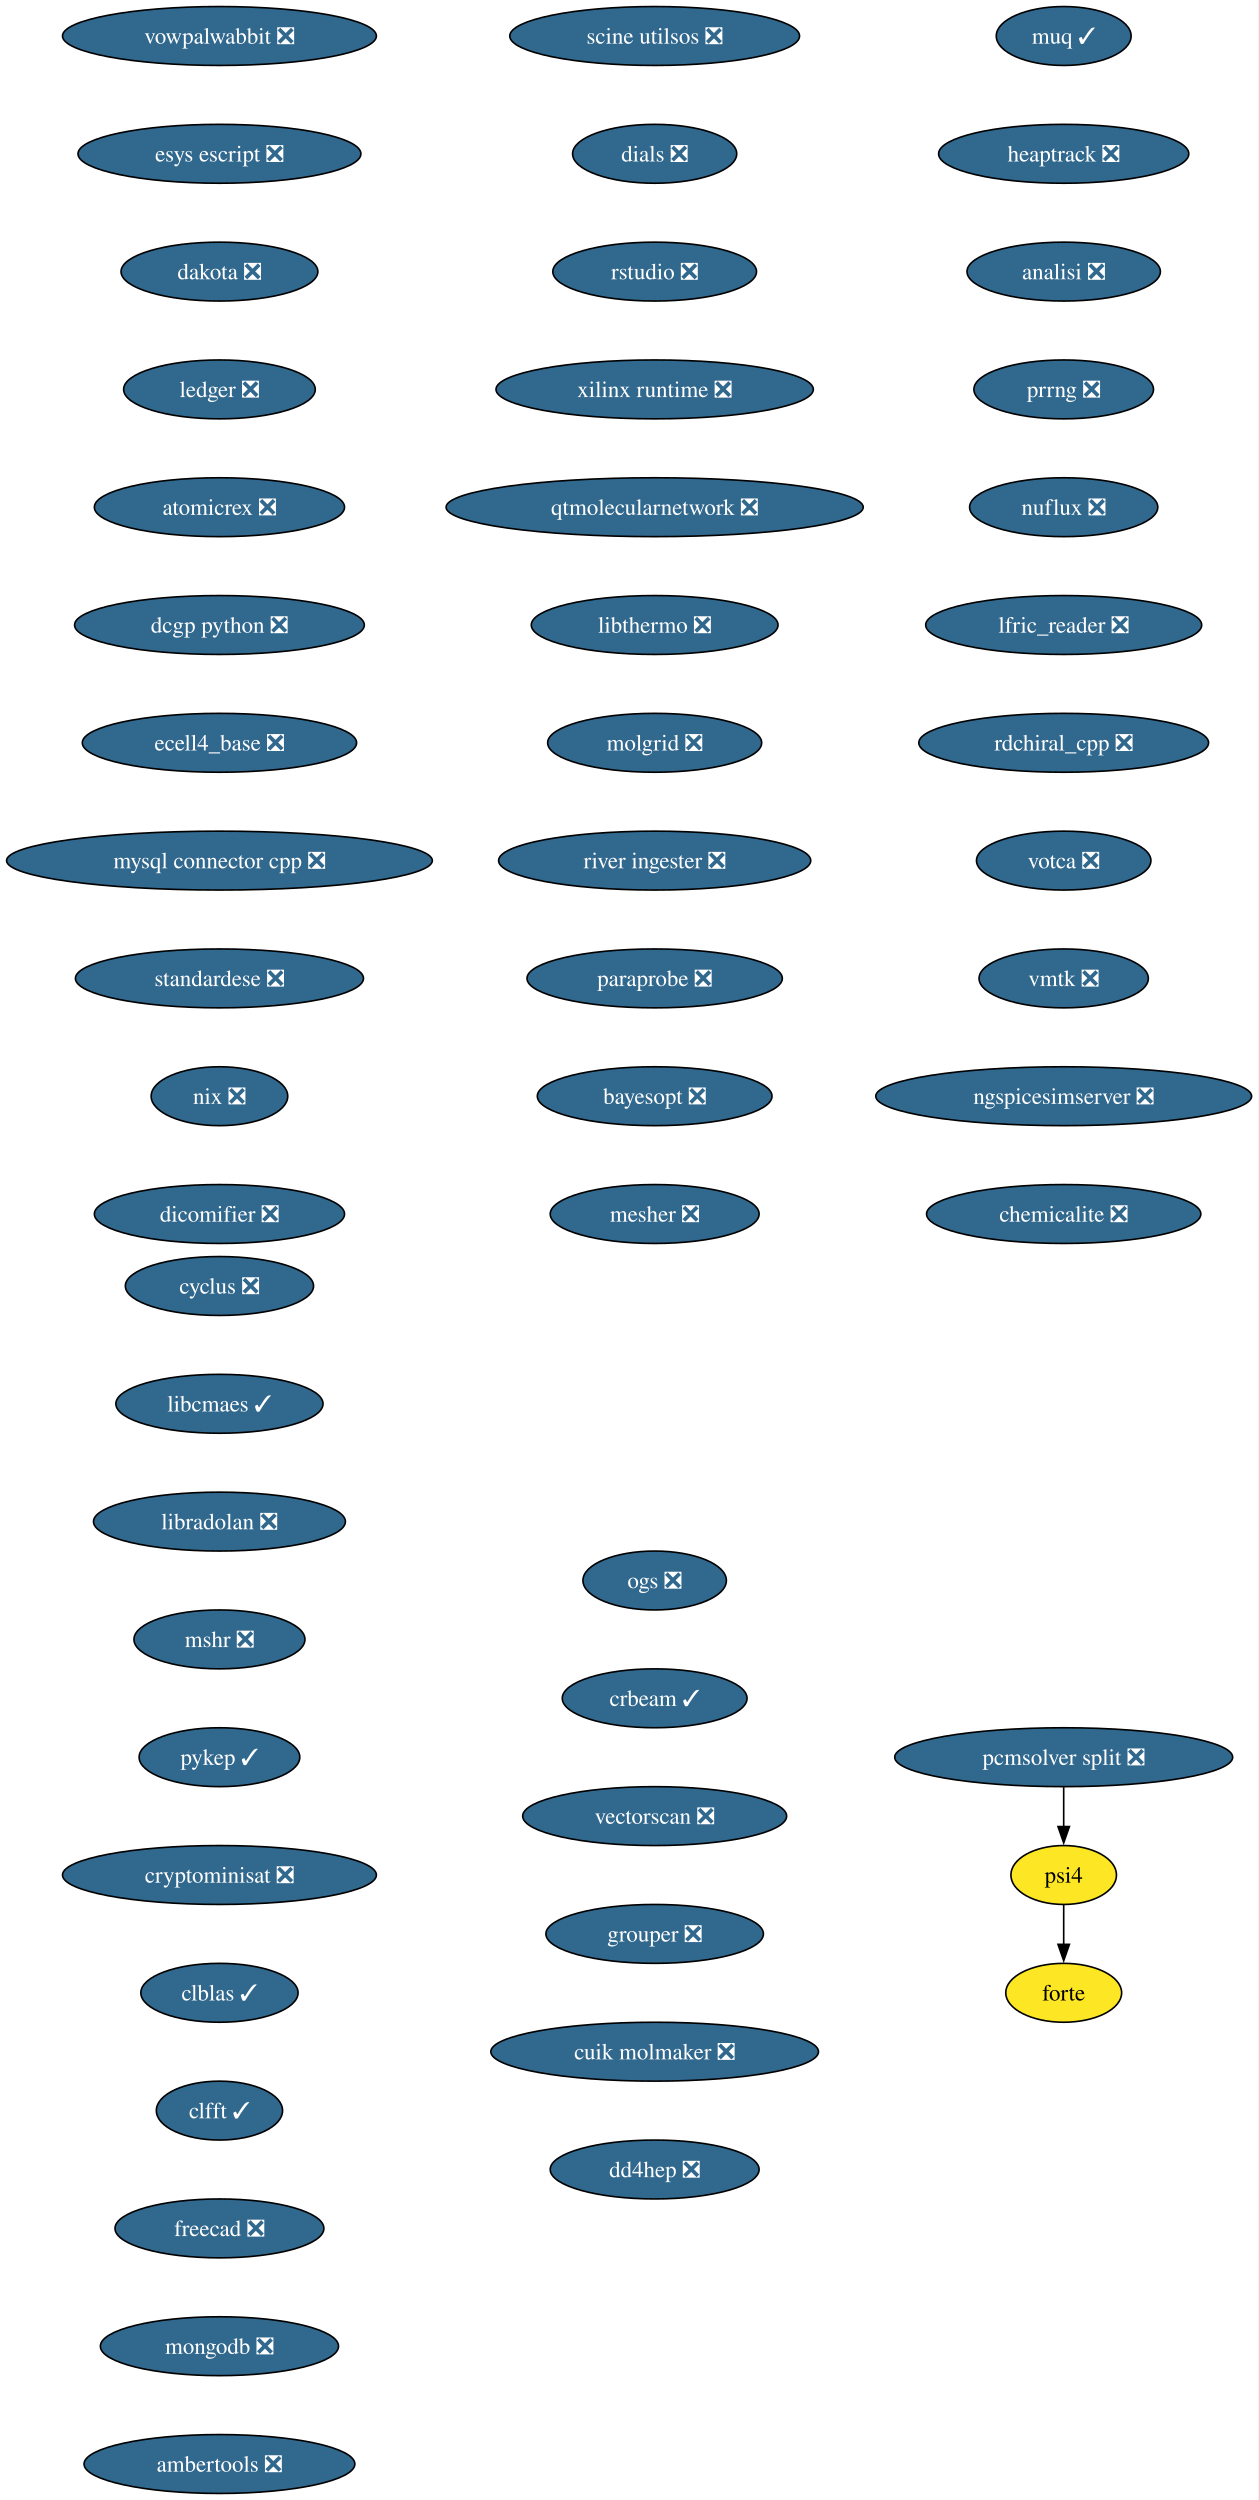
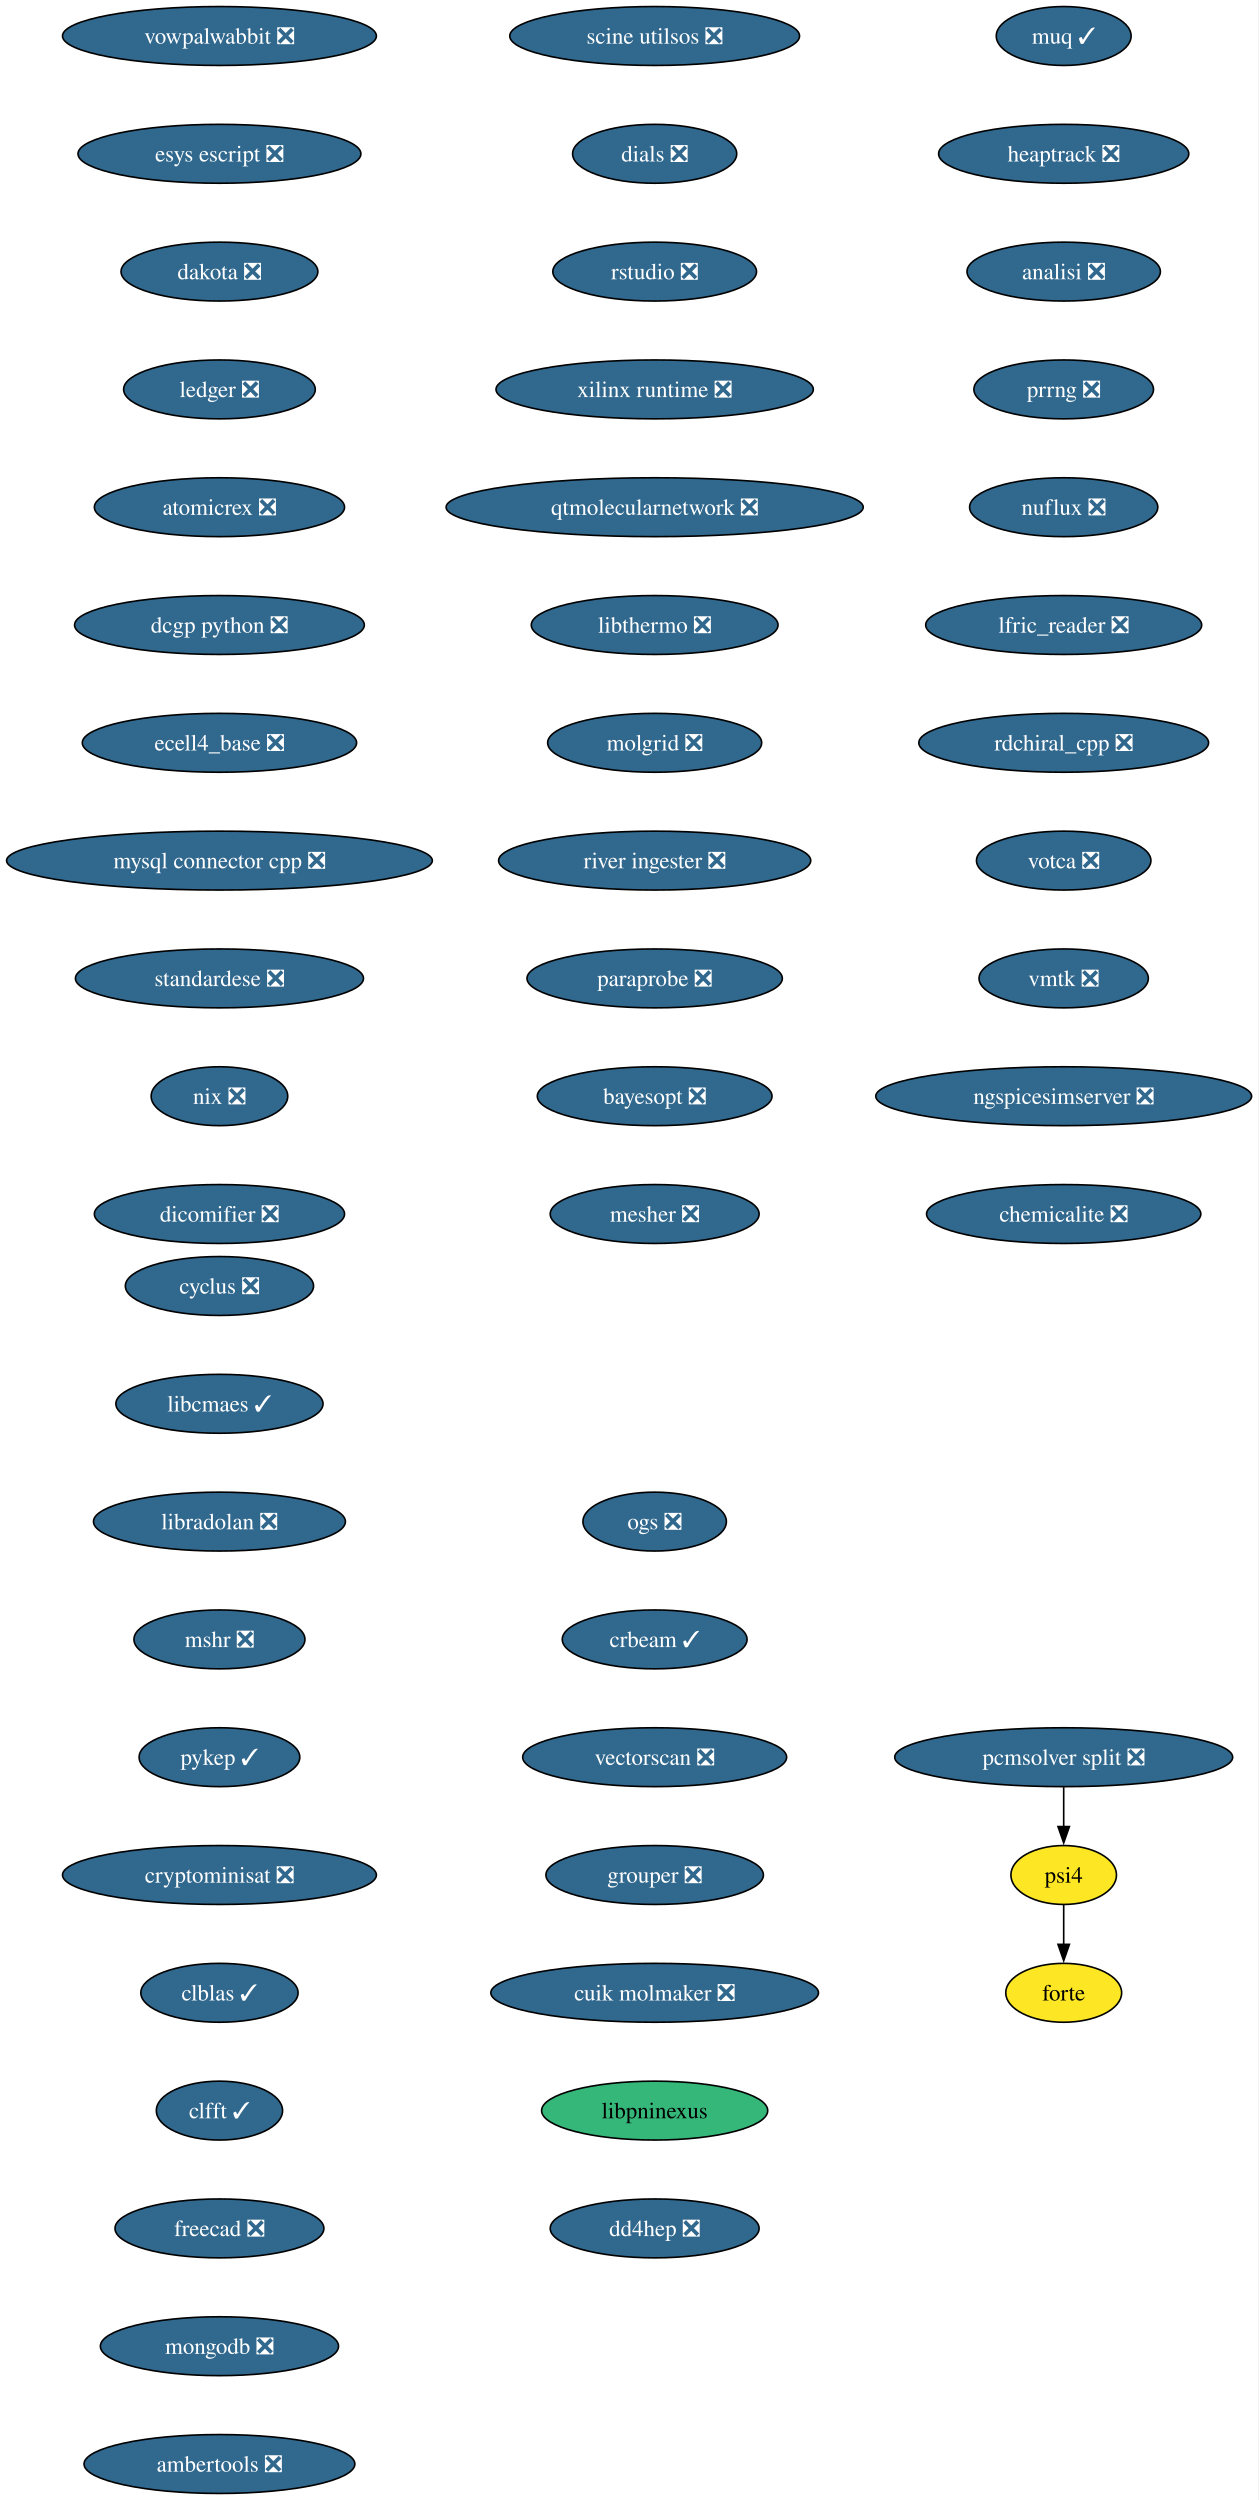
<svg xmlns="http://www.w3.org/2000/svg" xmlns:xlink="http://www.w3.org/1999/xlink" width="769pt" height="1528pt" viewBox="0.00 0.00 769.00 1528.00">
  <g id="graph0" class="graph" transform="scale(1 1) rotate(0) translate(4 1524)">
    <polygon fill="white" stroke="none" points="-4,4 -4,-1524 764.99,-1524 764.99,4 -4,4" />
    <g id="node1" class="node">
      <g id="a_node1">
        <a xlink:href="https://github.com/conda-forge/cyclus-feedstock/pull/108" xlink:title="cyclus ❎">
          <ellipse fill="#31688e" stroke="black" cx="130.13" cy="-738" rx="57.52" ry="18" />
          <text xml:space="preserve" text-anchor="middle" x="130.13" y="-733.33" font-family="Times,serif" font-size="14.00" fill="white">cyclus ❎</text>
        </a>
      </g>
    </g>
    <g id="node2" class="node">
      <g id="a_node2">
        <a xlink:href="https://github.com/conda-forge/libcmaes-feedstock/pull/51" xlink:title="libcmaes ✓">
          <ellipse fill="#31688e" stroke="black" cx="130.13" cy="-666" rx="63.31" ry="18" />
          <text xml:space="preserve" text-anchor="middle" x="130.13" y="-661.33" font-family="Times,serif" font-size="14.00" fill="white">libcmaes ✓</text>
        </a>
      </g>
    </g>
    <g id="node3" class="node">
      <g id="a_node3">
        <a xlink:href="https://github.com/conda-forge/libradolan-feedstock/pull/29" xlink:title="libradolan ❎">
          <ellipse fill="#31688e" stroke="black" cx="130.13" cy="-594" rx="76.99" ry="18" />
          <text xml:space="preserve" text-anchor="middle" x="130.13" y="-589.33" font-family="Times,serif" font-size="14.00" fill="white">libradolan ❎</text>
        </a>
      </g>
    </g>
    <g id="node4" class="node">
      <g id="a_node4">
        <a xlink:href="https://github.com/conda-forge/mshr-feedstock/pull/40" xlink:title="mshr ❎">
          <ellipse fill="#31688e" stroke="black" cx="130.13" cy="-522" rx="52.26" ry="18" />
          <text xml:space="preserve" text-anchor="middle" x="130.13" y="-517.33" font-family="Times,serif" font-size="14.00" fill="white">mshr ❎</text>
        </a>
      </g>
    </g>
    <g id="node5" class="node">
      <g id="a_node5">
        <a xlink:href="https://github.com/conda-forge/pykep-feedstock/pull/54" xlink:title="pykep ✓">
          <ellipse fill="#31688e" stroke="black" cx="130.13" cy="-450" rx="49.1" ry="18" />
          <text xml:space="preserve" text-anchor="middle" x="130.13" y="-445.32" font-family="Times,serif" font-size="14.00" fill="white">pykep ✓</text>
        </a>
      </g>
    </g>
    <g id="node6" class="node">
      <g id="a_node6">
        <a xlink:href="https://github.com/conda-forge/cryptominisat-feedstock/pull/63" xlink:title="cryptominisat ❎">
          <ellipse fill="#31688e" stroke="black" cx="130.13" cy="-378" rx="95.93" ry="18" />
          <text xml:space="preserve" text-anchor="middle" x="130.13" y="-373.32" font-family="Times,serif" font-size="14.00" fill="white">cryptominisat ❎</text>
        </a>
      </g>
    </g>
    <g id="node7" class="node">
      <g id="a_node7">
        <a xlink:href="https://github.com/conda-forge/clblas-feedstock/pull/15" xlink:title="clblas ✓">
          <ellipse fill="#31688e" stroke="black" cx="130.13" cy="-306" rx="48.05" ry="18" />
          <text xml:space="preserve" text-anchor="middle" x="130.13" y="-301.32" font-family="Times,serif" font-size="14.00" fill="white">clblas ✓</text>
        </a>
      </g>
    </g>
    <g id="node8" class="node">
      <g id="a_node8">
        <a xlink:href="https://github.com/conda-forge/clfft-feedstock/pull/20" xlink:title="clfft ✓">
          <ellipse fill="#31688e" stroke="black" cx="130.13" cy="-234" rx="38.58" ry="18" />
          <text xml:space="preserve" text-anchor="middle" x="130.13" y="-229.32" font-family="Times,serif" font-size="14.00" fill="white">clfft ✓</text>
        </a>
      </g>
    </g>
    <g id="node9" class="node">
      <g id="a_node9">
        <a xlink:href="https://github.com/conda-forge/freecad-feedstock/pull/145" xlink:title="freecad ❎">
          <ellipse fill="#31688e" stroke="black" cx="130.13" cy="-162" rx="63.84" ry="18" />
          <text xml:space="preserve" text-anchor="middle" x="130.13" y="-157.32" font-family="Times,serif" font-size="14.00" fill="white">freecad ❎</text>
        </a>
      </g>
    </g>
    <g id="node10" class="node">
      <g id="a_node10">
        <a xlink:href="https://github.com/conda-forge/mongodb-feedstock/pull/106" xlink:title="mongodb ❎">
          <ellipse fill="#31688e" stroke="black" cx="130.13" cy="-90" rx="72.78" ry="18" />
          <text xml:space="preserve" text-anchor="middle" x="130.13" y="-85.33" font-family="Times,serif" font-size="14.00" fill="white">mongodb ❎</text>
        </a>
      </g>
    </g>
    <g id="node11" class="node">
      <g id="a_node11">
        <a xlink:href="https://github.com/conda-forge/ambertools-feedstock/pull/180" xlink:title="ambertools ❎">
          <ellipse fill="#31688e" stroke="black" cx="130.13" cy="-18" rx="82.77" ry="18" />
          <text xml:space="preserve" text-anchor="middle" x="130.13" y="-13.32" font-family="Times,serif" font-size="14.00" fill="white">ambertools ❎</text>
        </a>
      </g>
    </g>
    <g id="node12" class="node">
      <g id="a_node12">
        <a xlink:href="https://github.com/conda-forge/vowpalwabbit-feedstock/pull/91" xlink:title="vowpalwabbit ❎">
          <ellipse fill="#31688e" stroke="black" cx="130.13" cy="-1502" rx="95.93" ry="18" />
          <text xml:space="preserve" text-anchor="middle" x="130.13" y="-1497.32" font-family="Times,serif" font-size="14.00" fill="white">vowpalwabbit ❎</text>
        </a>
      </g>
    </g>
    <g id="node13" class="node">
      <g id="a_node13">
        <a xlink:href="https://github.com/conda-forge/esys-escript-feedstock/pull/81" xlink:title="esys escript ❎">
          <ellipse fill="#31688e" stroke="black" cx="130.13" cy="-1430" rx="86.46" ry="18" />
          <text xml:space="preserve" text-anchor="middle" x="130.13" y="-1425.32" font-family="Times,serif" font-size="14.00" fill="white">esys escript ❎</text>
        </a>
      </g>
    </g>
    <g id="node14" class="node">
      <g id="a_node14">
        <a xlink:href="https://github.com/conda-forge/dakota-feedstock/pull/58" xlink:title="dakota ❎">
          <ellipse fill="#31688e" stroke="black" cx="130.13" cy="-1358" rx="60.15" ry="18" />
          <text xml:space="preserve" text-anchor="middle" x="130.13" y="-1353.32" font-family="Times,serif" font-size="14.00" fill="white">dakota ❎</text>
        </a>
      </g>
    </g>
    <g id="node15" class="node">
      <g id="a_node15">
        <a xlink:href="https://github.com/conda-forge/ledger-feedstock/pull/43" xlink:title="ledger ❎">
          <ellipse fill="#31688e" stroke="black" cx="130.13" cy="-1286" rx="58.57" ry="18" />
          <text xml:space="preserve" text-anchor="middle" x="130.13" y="-1281.32" font-family="Times,serif" font-size="14.00" fill="white">ledger ❎</text>
        </a>
      </g>
    </g>
    <g id="node16" class="node">
      <g id="a_node16">
        <a xlink:href="https://github.com/conda-forge/atomicrex-feedstock/pull/40" xlink:title="atomicrex ❎">
          <ellipse fill="#31688e" stroke="black" cx="130.13" cy="-1214" rx="76.46" ry="18" />
          <text xml:space="preserve" text-anchor="middle" x="130.13" y="-1209.32" font-family="Times,serif" font-size="14.00" fill="white">atomicrex ❎</text>
        </a>
      </g>
    </g>
    <g id="node17" class="node">
      <g id="a_node17">
        <a xlink:href="https://github.com/conda-forge/dcgp-python-feedstock/pull/31" xlink:title="dcgp python ❎">
          <ellipse fill="#31688e" stroke="black" cx="130.13" cy="-1142" rx="88.56" ry="18" />
          <text xml:space="preserve" text-anchor="middle" x="130.13" y="-1137.33" font-family="Times,serif" font-size="14.00" fill="white">dcgp python ❎</text>
        </a>
      </g>
    </g>
    <g id="node18" class="node">
      <g id="a_node18">
        <a xlink:href="https://github.com/conda-forge/ecell4_base-feedstock/pull/35" xlink:title="ecell4_base ❎">
          <ellipse fill="#31688e" stroke="black" cx="130.13" cy="-1070" rx="83.83" ry="18" />
          <text xml:space="preserve" text-anchor="middle" x="130.13" y="-1065.33" font-family="Times,serif" font-size="14.00" fill="white">ecell4_base ❎</text>
        </a>
      </g>
    </g>
    <g id="node19" class="node">
      <g id="a_node19">
        <a xlink:href="https://github.com/conda-forge/mysql-connector-cpp-feedstock/pull/38" xlink:title="mysql connector cpp ❎">
          <ellipse fill="#31688e" stroke="black" cx="130.13" cy="-998" rx="130.13" ry="18" />
          <text xml:space="preserve" text-anchor="middle" x="130.13" y="-993.33" font-family="Times,serif" font-size="14.00" fill="white">mysql connector cpp ❎</text>
        </a>
      </g>
    </g>
    <g id="node20" class="node">
      <g id="a_node20">
        <a xlink:href="https://github.com/conda-forge/standardese-feedstock/pull/13" xlink:title="standardese ❎">
          <ellipse fill="#31688e" stroke="black" cx="130.13" cy="-926" rx="88.04" ry="18" />
          <text xml:space="preserve" text-anchor="middle" x="130.13" y="-921.33" font-family="Times,serif" font-size="14.00" fill="white">standardese ❎</text>
        </a>
      </g>
    </g>
    <g id="node21" class="node">
      <g id="a_node21">
        <a xlink:href="https://github.com/conda-forge/nix-feedstock/pull/30" xlink:title="nix ❎">
          <ellipse fill="#31688e" stroke="black" cx="130.13" cy="-854" rx="41.74" ry="18" />
          <text xml:space="preserve" text-anchor="middle" x="130.13" y="-849.33" font-family="Times,serif" font-size="14.00" fill="white">nix ❎</text>
        </a>
      </g>
    </g>
    <g id="node22" class="node">
      <g id="a_node22">
        <a xlink:href="https://github.com/conda-forge/dicomifier-feedstock/pull/31" xlink:title="dicomifier ❎">
          <ellipse fill="#31688e" stroke="black" cx="130.13" cy="-782" rx="76.46" ry="18" />
          <text xml:space="preserve" text-anchor="middle" x="130.13" y="-777.33" font-family="Times,serif" font-size="14.00" fill="white">dicomifier ❎</text>
        </a>
      </g>
    </g>
    <g id="node23" class="node">
      <g id="a_node23">
        <a xlink:href="https://github.com/conda-forge/muq-feedstock/pull/59" xlink:title="muq ✓">
          <ellipse fill="#31688e" stroke="black" cx="646.13" cy="-1502" rx="41.21" ry="18" />
          <text xml:space="preserve" text-anchor="middle" x="646.13" y="-1497.32" font-family="Times,serif" font-size="14.00" fill="white">muq ✓</text>
        </a>
      </g>
    </g>
    <g id="node24" class="node">
      <g id="a_node24">
        <a xlink:href="https://github.com/conda-forge/heaptrack-feedstock/pull/20" xlink:title="heaptrack ❎">
          <ellipse fill="#31688e" stroke="black" cx="646.13" cy="-1430" rx="76.46" ry="18" />
          <text xml:space="preserve" text-anchor="middle" x="646.13" y="-1425.32" font-family="Times,serif" font-size="14.00" fill="white">heaptrack ❎</text>
        </a>
      </g>
    </g>
    <g id="node25" class="node">
      <g id="a_node25">
        <a xlink:href="https://github.com/conda-forge/analisi-feedstock/pull/37" xlink:title="analisi ❎">
          <ellipse fill="#31688e" stroke="black" cx="646.13" cy="-1358" rx="59.1" ry="18" />
          <text xml:space="preserve" text-anchor="middle" x="646.13" y="-1353.32" font-family="Times,serif" font-size="14.00" fill="white">analisi ❎</text>
        </a>
      </g>
    </g>
    <g id="node26" class="node">
      <g id="a_node26">
        <a xlink:href="https://github.com/conda-forge/prrng-feedstock/pull/68" xlink:title="prrng ❎">
          <ellipse fill="#31688e" stroke="black" cx="646.13" cy="-1286" rx="54.89" ry="18" />
          <text xml:space="preserve" text-anchor="middle" x="646.13" y="-1281.32" font-family="Times,serif" font-size="14.00" fill="white">prrng ❎</text>
        </a>
      </g>
    </g>
    <g id="node27" class="node">
      <g id="a_node27">
        <a xlink:href="https://github.com/conda-forge/nuflux-feedstock/pull/41" xlink:title="nuflux ❎">
          <ellipse fill="#31688e" stroke="black" cx="646.13" cy="-1214" rx="57.52" ry="18" />
          <text xml:space="preserve" text-anchor="middle" x="646.13" y="-1209.32" font-family="Times,serif" font-size="14.00" fill="white">nuflux ❎</text>
        </a>
      </g>
    </g>
    <g id="node28" class="node">
      <g id="a_node28">
        <a xlink:href="https://github.com/conda-forge/lfric_reader-feedstock/pull/21" xlink:title="lfric_reader ❎">
          <ellipse fill="#31688e" stroke="black" cx="646.13" cy="-1142" rx="84.35" ry="18" />
          <text xml:space="preserve" text-anchor="middle" x="646.13" y="-1137.33" font-family="Times,serif" font-size="14.00" fill="white">lfric_reader ❎</text>
        </a>
      </g>
    </g>
    <g id="node29" class="node">
      <g id="a_node29">
        <a xlink:href="https://github.com/conda-forge/rdchiral_cpp-feedstock/pull/20" xlink:title="rdchiral_cpp ❎">
          <ellipse fill="#31688e" stroke="black" cx="646.13" cy="-1070" rx="88.56" ry="18" />
          <text xml:space="preserve" text-anchor="middle" x="646.13" y="-1065.33" font-family="Times,serif" font-size="14.00" fill="white">rdchiral_cpp ❎</text>
        </a>
      </g>
    </g>
    <g id="node30" class="node">
      <g id="a_node30">
        <a xlink:href="https://github.com/conda-forge/votca-feedstock/pull/30" xlink:title="votca ❎">
          <ellipse fill="#31688e" stroke="black" cx="646.13" cy="-998" rx="53.31" ry="18" />
          <text xml:space="preserve" text-anchor="middle" x="646.13" y="-993.33" font-family="Times,serif" font-size="14.00" fill="white">votca ❎</text>
        </a>
      </g>
    </g>
    <g id="node31" class="node">
      <g id="a_node31">
        <a xlink:href="https://github.com/conda-forge/vmtk-feedstock/pull/33" xlink:title="vmtk ❎">
          <ellipse fill="#31688e" stroke="black" cx="646.13" cy="-926" rx="51.74" ry="18" />
          <text xml:space="preserve" text-anchor="middle" x="646.13" y="-921.33" font-family="Times,serif" font-size="14.00" fill="white">vmtk ❎</text>
        </a>
      </g>
    </g>
    <g id="node32" class="node">
      <g id="a_node32">
        <a xlink:href="https://github.com/conda-forge/ngspicesimserver-feedstock/pull/18" xlink:title="ngspicesimserver ❎">
          <ellipse fill="#31688e" stroke="black" cx="646.13" cy="-854" rx="114.87" ry="18" />
          <text xml:space="preserve" text-anchor="middle" x="646.13" y="-849.33" font-family="Times,serif" font-size="14.00" fill="white">ngspicesimserver ❎</text>
        </a>
      </g>
    </g>
    <g id="node33" class="node">
      <g id="a_node33">
        <a xlink:href="https://github.com/conda-forge/chemicalite-feedstock/pull/31" xlink:title="chemicalite ❎">
          <ellipse fill="#31688e" stroke="black" cx="646.13" cy="-782" rx="83.83" ry="18" />
          <text xml:space="preserve" text-anchor="middle" x="646.13" y="-777.33" font-family="Times,serif" font-size="14.00" fill="white">chemicalite ❎</text>
        </a>
      </g>
    </g>
    <g id="node34" class="node">
      <g id="a_node34">
        <a xlink:href="https://github.com/conda-forge/scine-utilsos-feedstock/pull/17" xlink:title="scine utilsos ❎">
          <ellipse fill="#31688e" stroke="black" cx="396.13" cy="-1502" rx="88.56" ry="18" />
          <text xml:space="preserve" text-anchor="middle" x="396.13" y="-1497.32" font-family="Times,serif" font-size="14.00" fill="white">scine utilsos ❎</text>
        </a>
      </g>
    </g>
    <g id="node35" class="node">
      <g id="a_node35">
        <a xlink:href="https://github.com/conda-forge/dials-feedstock/pull/59" xlink:title="dials ❎">
          <ellipse fill="#31688e" stroke="black" cx="396.13" cy="-1430" rx="50.16" ry="18" />
          <text xml:space="preserve" text-anchor="middle" x="396.13" y="-1425.32" font-family="Times,serif" font-size="14.00" fill="white">dials ❎</text>
        </a>
      </g>
    </g>
    <g id="node36" class="node">
      <g id="a_node36">
        <a xlink:href="https://github.com/conda-forge/rstudio-feedstock/pull/44" xlink:title="rstudio ❎">
          <ellipse fill="#31688e" stroke="black" cx="396.13" cy="-1358" rx="62.26" ry="18" />
          <text xml:space="preserve" text-anchor="middle" x="396.13" y="-1353.32" font-family="Times,serif" font-size="14.00" fill="white">rstudio ❎</text>
        </a>
      </g>
    </g>
    <g id="node37" class="node">
      <g id="a_node37">
        <a xlink:href="https://github.com/conda-forge/xilinx-runtime-feedstock/pull/42" xlink:title="xilinx runtime ❎">
          <ellipse fill="#31688e" stroke="black" cx="396.13" cy="-1286" rx="96.98" ry="18" />
          <text xml:space="preserve" text-anchor="middle" x="396.13" y="-1281.32" font-family="Times,serif" font-size="14.00" fill="white">xilinx runtime ❎</text>
        </a>
      </g>
    </g>
    <g id="node38" class="node">
      <g id="a_node38">
        <a xlink:href="https://github.com/conda-forge/qtmolecularnetwork-feedstock/pull/26" xlink:title="qtmolecularnetwork ❎">
          <ellipse fill="#31688e" stroke="black" cx="396.13" cy="-1214" rx="127.49" ry="18" />
          <text xml:space="preserve" text-anchor="middle" x="396.13" y="-1209.32" font-family="Times,serif" font-size="14.00" fill="white">qtmolecularnetwork ❎</text>
        </a>
      </g>
    </g>
    <g id="node39" class="node">
      <g id="a_node39">
        <a xlink:href="https://github.com/conda-forge/libthermo-feedstock/pull/21" xlink:title="libthermo ❎">
          <ellipse fill="#31688e" stroke="black" cx="396.13" cy="-1142" rx="75.41" ry="18" />
          <text xml:space="preserve" text-anchor="middle" x="396.13" y="-1137.33" font-family="Times,serif" font-size="14.00" fill="white">libthermo ❎</text>
        </a>
      </g>
    </g>
    <g id="node40" class="node">
      <g id="a_node40">
        <a xlink:href="https://github.com/conda-forge/molgrid-feedstock/pull/21" xlink:title="molgrid ❎">
          <ellipse fill="#31688e" stroke="black" cx="396.13" cy="-1070" rx="65.41" ry="18" />
          <text xml:space="preserve" text-anchor="middle" x="396.13" y="-1065.33" font-family="Times,serif" font-size="14.00" fill="white">molgrid ❎</text>
        </a>
      </g>
    </g>
    <g id="node41" class="node">
      <g id="a_node41">
        <a xlink:href="https://github.com/conda-forge/river-ingester-feedstock/pull/36" xlink:title="river ingester ❎">
          <ellipse fill="#31688e" stroke="black" cx="396.13" cy="-998" rx="95.4" ry="18" />
          <text xml:space="preserve" text-anchor="middle" x="396.13" y="-993.33" font-family="Times,serif" font-size="14.00" fill="white">river ingester ❎</text>
        </a>
      </g>
    </g>
    <g id="node42" class="node">
      <g id="a_node42">
        <a xlink:href="https://github.com/conda-forge/paraprobe-feedstock/pull/22" xlink:title="paraprobe ❎">
          <ellipse fill="#31688e" stroke="black" cx="396.13" cy="-926" rx="78.04" ry="18" />
          <text xml:space="preserve" text-anchor="middle" x="396.13" y="-921.33" font-family="Times,serif" font-size="14.00" fill="white">paraprobe ❎</text>
        </a>
      </g>
    </g>
    <g id="node43" class="node">
      <g id="a_node43">
        <a xlink:href="https://github.com/conda-forge/bayesopt-feedstock/pull/13" xlink:title="bayesopt ❎">
          <ellipse fill="#31688e" stroke="black" cx="396.13" cy="-854" rx="71.73" ry="18" />
          <text xml:space="preserve" text-anchor="middle" x="396.13" y="-849.33" font-family="Times,serif" font-size="14.00" fill="white">bayesopt ❎</text>
        </a>
      </g>
    </g>
    <g id="node47" class="node">
      <g id="a_node47">
        <a xlink:href="https://github.com/conda-forge/mesher-feedstock/pull/20" xlink:title="mesher ❎">
          <ellipse fill="#31688e" stroke="black" cx="396.13" cy="-782" rx="63.84" ry="18" />
          <text xml:space="preserve" text-anchor="middle" x="396.13" y="-777.33" font-family="Times,serif" font-size="14.00" fill="white">mesher ❎</text>
        </a>
      </g>
    </g>
    <g id="node44" class="node">
      <g id="a_node44">
        <a xlink:href="https://github.com/conda-forge/psi4-feedstock" xlink:title="psi4">
          <ellipse fill="#fde725" stroke="black" cx="646.13" cy="-378" rx="32.27" ry="18" />
          <text xml:space="preserve" text-anchor="middle" x="646.13" y="-373.32" font-family="Times,serif" font-size="14.00">psi4</text>
        </a>
      </g>
    </g>
    <g id="node45" class="node">
      <g id="a_node45">
        <a xlink:href="https://github.com/conda-forge/forte-feedstock" xlink:title="forte">
          <ellipse fill="#fde725" stroke="black" cx="646.13" cy="-306" rx="35.42" ry="18" />
          <text xml:space="preserve" text-anchor="middle" x="646.13" y="-301.32" font-family="Times,serif" font-size="14.00">forte</text>
        </a>
      </g>
    </g>
    <g id="edge40" class="edge">
      <path fill="none" stroke="black" d="M646.13,-359.7C646.13,-352.41 646.13,-343.73 646.13,-335.54" />
      <polygon fill="black" stroke="black" points="649.63,-335.62 646.13,-325.62 642.63,-335.62 649.63,-335.62" />
    </g>
    <g id="node46" class="node">
      <g id="a_node46">
        <a xlink:href="https://github.com/conda-forge/pcmsolver-split-feedstock/pull/32" xlink:title="pcmsolver split ❎">
          <ellipse fill="#31688e" stroke="black" cx="646.13" cy="-450" rx="103.29" ry="18" />
          <text xml:space="preserve" text-anchor="middle" x="646.13" y="-445.32" font-family="Times,serif" font-size="14.00" fill="white">pcmsolver split ❎</text>
        </a>
      </g>
    </g>
    <g id="edge41" class="edge">
      <path fill="none" stroke="black" d="M646.13,-431.7C646.13,-424.41 646.13,-415.73 646.13,-407.54" />
      <polygon fill="black" stroke="black" points="649.63,-407.62 646.13,-397.62 642.63,-407.62 649.63,-407.62" />
    </g>
    <g id="node48" class="node">
      <g id="a_node48">
        <a xlink:href="https://github.com/conda-forge/ogs-feedstock/pull/26" xlink:title="ogs ❎">
-           <ellipse fill="#31688e" stroke="black" cx="396.13" cy="-558" rx="43.84" ry="18" />
-           <text xml:space="preserve" text-anchor="middle" x="396.13" y="-553.33" font-family="Times,serif" font-size="14.00" fill="white">ogs ❎</text>
+           <ellipse fill="#31688e" stroke="black" cx="396.13" cy="-594" rx="43.84" ry="18" />
+           <text xml:space="preserve" text-anchor="middle" x="396.13" y="-589.33" font-family="Times,serif" font-size="14.00" fill="white">ogs ❎</text>
        </a>
      </g>
    </g>
    <g id="node49" class="node">
      <g id="a_node49">
        <a xlink:href="https://github.com/conda-forge/crbeam-feedstock/pull/2" xlink:title="crbeam ✓">
-           <ellipse fill="#31688e" stroke="black" cx="396.13" cy="-486" rx="56.47" ry="18" />
-           <text xml:space="preserve" text-anchor="middle" x="396.13" y="-481.32" font-family="Times,serif" font-size="14.00" fill="white">crbeam ✓</text>
+           <ellipse fill="#31688e" stroke="black" cx="396.13" cy="-522" rx="56.47" ry="18" />
+           <text xml:space="preserve" text-anchor="middle" x="396.13" y="-517.33" font-family="Times,serif" font-size="14.00" fill="white">crbeam ✓</text>
        </a>
      </g>
    </g>
    <g id="node50" class="node">
      <g id="a_node50">
        <a xlink:href="https://github.com/conda-forge/vectorscan-feedstock/pull/3" xlink:title="vectorscan ❎">
-           <ellipse fill="#31688e" stroke="black" cx="396.13" cy="-414" rx="80.67" ry="18" />
-           <text xml:space="preserve" text-anchor="middle" x="396.13" y="-409.32" font-family="Times,serif" font-size="14.00" fill="white">vectorscan ❎</text>
+           <ellipse fill="#31688e" stroke="black" cx="396.13" cy="-450" rx="80.67" ry="18" />
+           <text xml:space="preserve" text-anchor="middle" x="396.13" y="-445.32" font-family="Times,serif" font-size="14.00" fill="white">vectorscan ❎</text>
        </a>
      </g>
    </g>
    <g id="node51" class="node">
      <g id="a_node51">
        <a xlink:href="https://github.com/conda-forge/grouper-feedstock/pull/5" xlink:title="grouper ❎">
-           <ellipse fill="#31688e" stroke="black" cx="396.13" cy="-342" rx="66.47" ry="18" />
-           <text xml:space="preserve" text-anchor="middle" x="396.13" y="-337.32" font-family="Times,serif" font-size="14.00" fill="white">grouper ❎</text>
+           <ellipse fill="#31688e" stroke="black" cx="396.13" cy="-378" rx="66.47" ry="18" />
+           <text xml:space="preserve" text-anchor="middle" x="396.13" y="-373.32" font-family="Times,serif" font-size="14.00" fill="white">grouper ❎</text>
        </a>
      </g>
    </g>
    <g id="node52" class="node">
      <g id="a_node52">
        <a xlink:href="https://github.com/conda-forge/cuik-molmaker-feedstock/pull/2" xlink:title="cuik molmaker ❎">
-           <ellipse fill="#31688e" stroke="black" cx="396.13" cy="-270" rx="100.14" ry="18" />
-           <text xml:space="preserve" text-anchor="middle" x="396.13" y="-265.32" font-family="Times,serif" font-size="14.00" fill="white">cuik molmaker ❎</text>
+           <ellipse fill="#31688e" stroke="black" cx="396.13" cy="-306" rx="100.14" ry="18" />
+           <text xml:space="preserve" text-anchor="middle" x="396.13" y="-301.32" font-family="Times,serif" font-size="14.00" fill="white">cuik molmaker ❎</text>
        </a>
      </g>
    </g>
    <g id="node53" class="node">
      <g id="a_node53">
+         <a xlink:href="https://github.com/conda-forge/libpninexus-feedstock" xlink:title="libpninexus">
+           <ellipse fill="#35b779" stroke="black" cx="396.13" cy="-234" rx="69.1" ry="18" />
+           <text xml:space="preserve" text-anchor="middle" x="396.13" y="-229.32" font-family="Times,serif" font-size="14.00">libpninexus</text>
+         </a>
+       </g>
+     </g>
+     <g id="node54" class="node">
+       <g id="a_node54">
        <a xlink:href="https://github.com/conda-forge/dd4hep-feedstock/pull/1" xlink:title="dd4hep ❎">
-           <ellipse fill="#31688e" stroke="black" cx="396.13" cy="-198" rx="63.84" ry="18" />
-           <text xml:space="preserve" text-anchor="middle" x="396.13" y="-193.32" font-family="Times,serif" font-size="14.00" fill="white">dd4hep ❎</text>
+           <ellipse fill="#31688e" stroke="black" cx="396.13" cy="-162" rx="63.84" ry="18" />
+           <text xml:space="preserve" text-anchor="middle" x="396.13" y="-157.32" font-family="Times,serif" font-size="14.00" fill="white">dd4hep ❎</text>
        </a>
      </g>
    </g>
  </g>
</svg>
